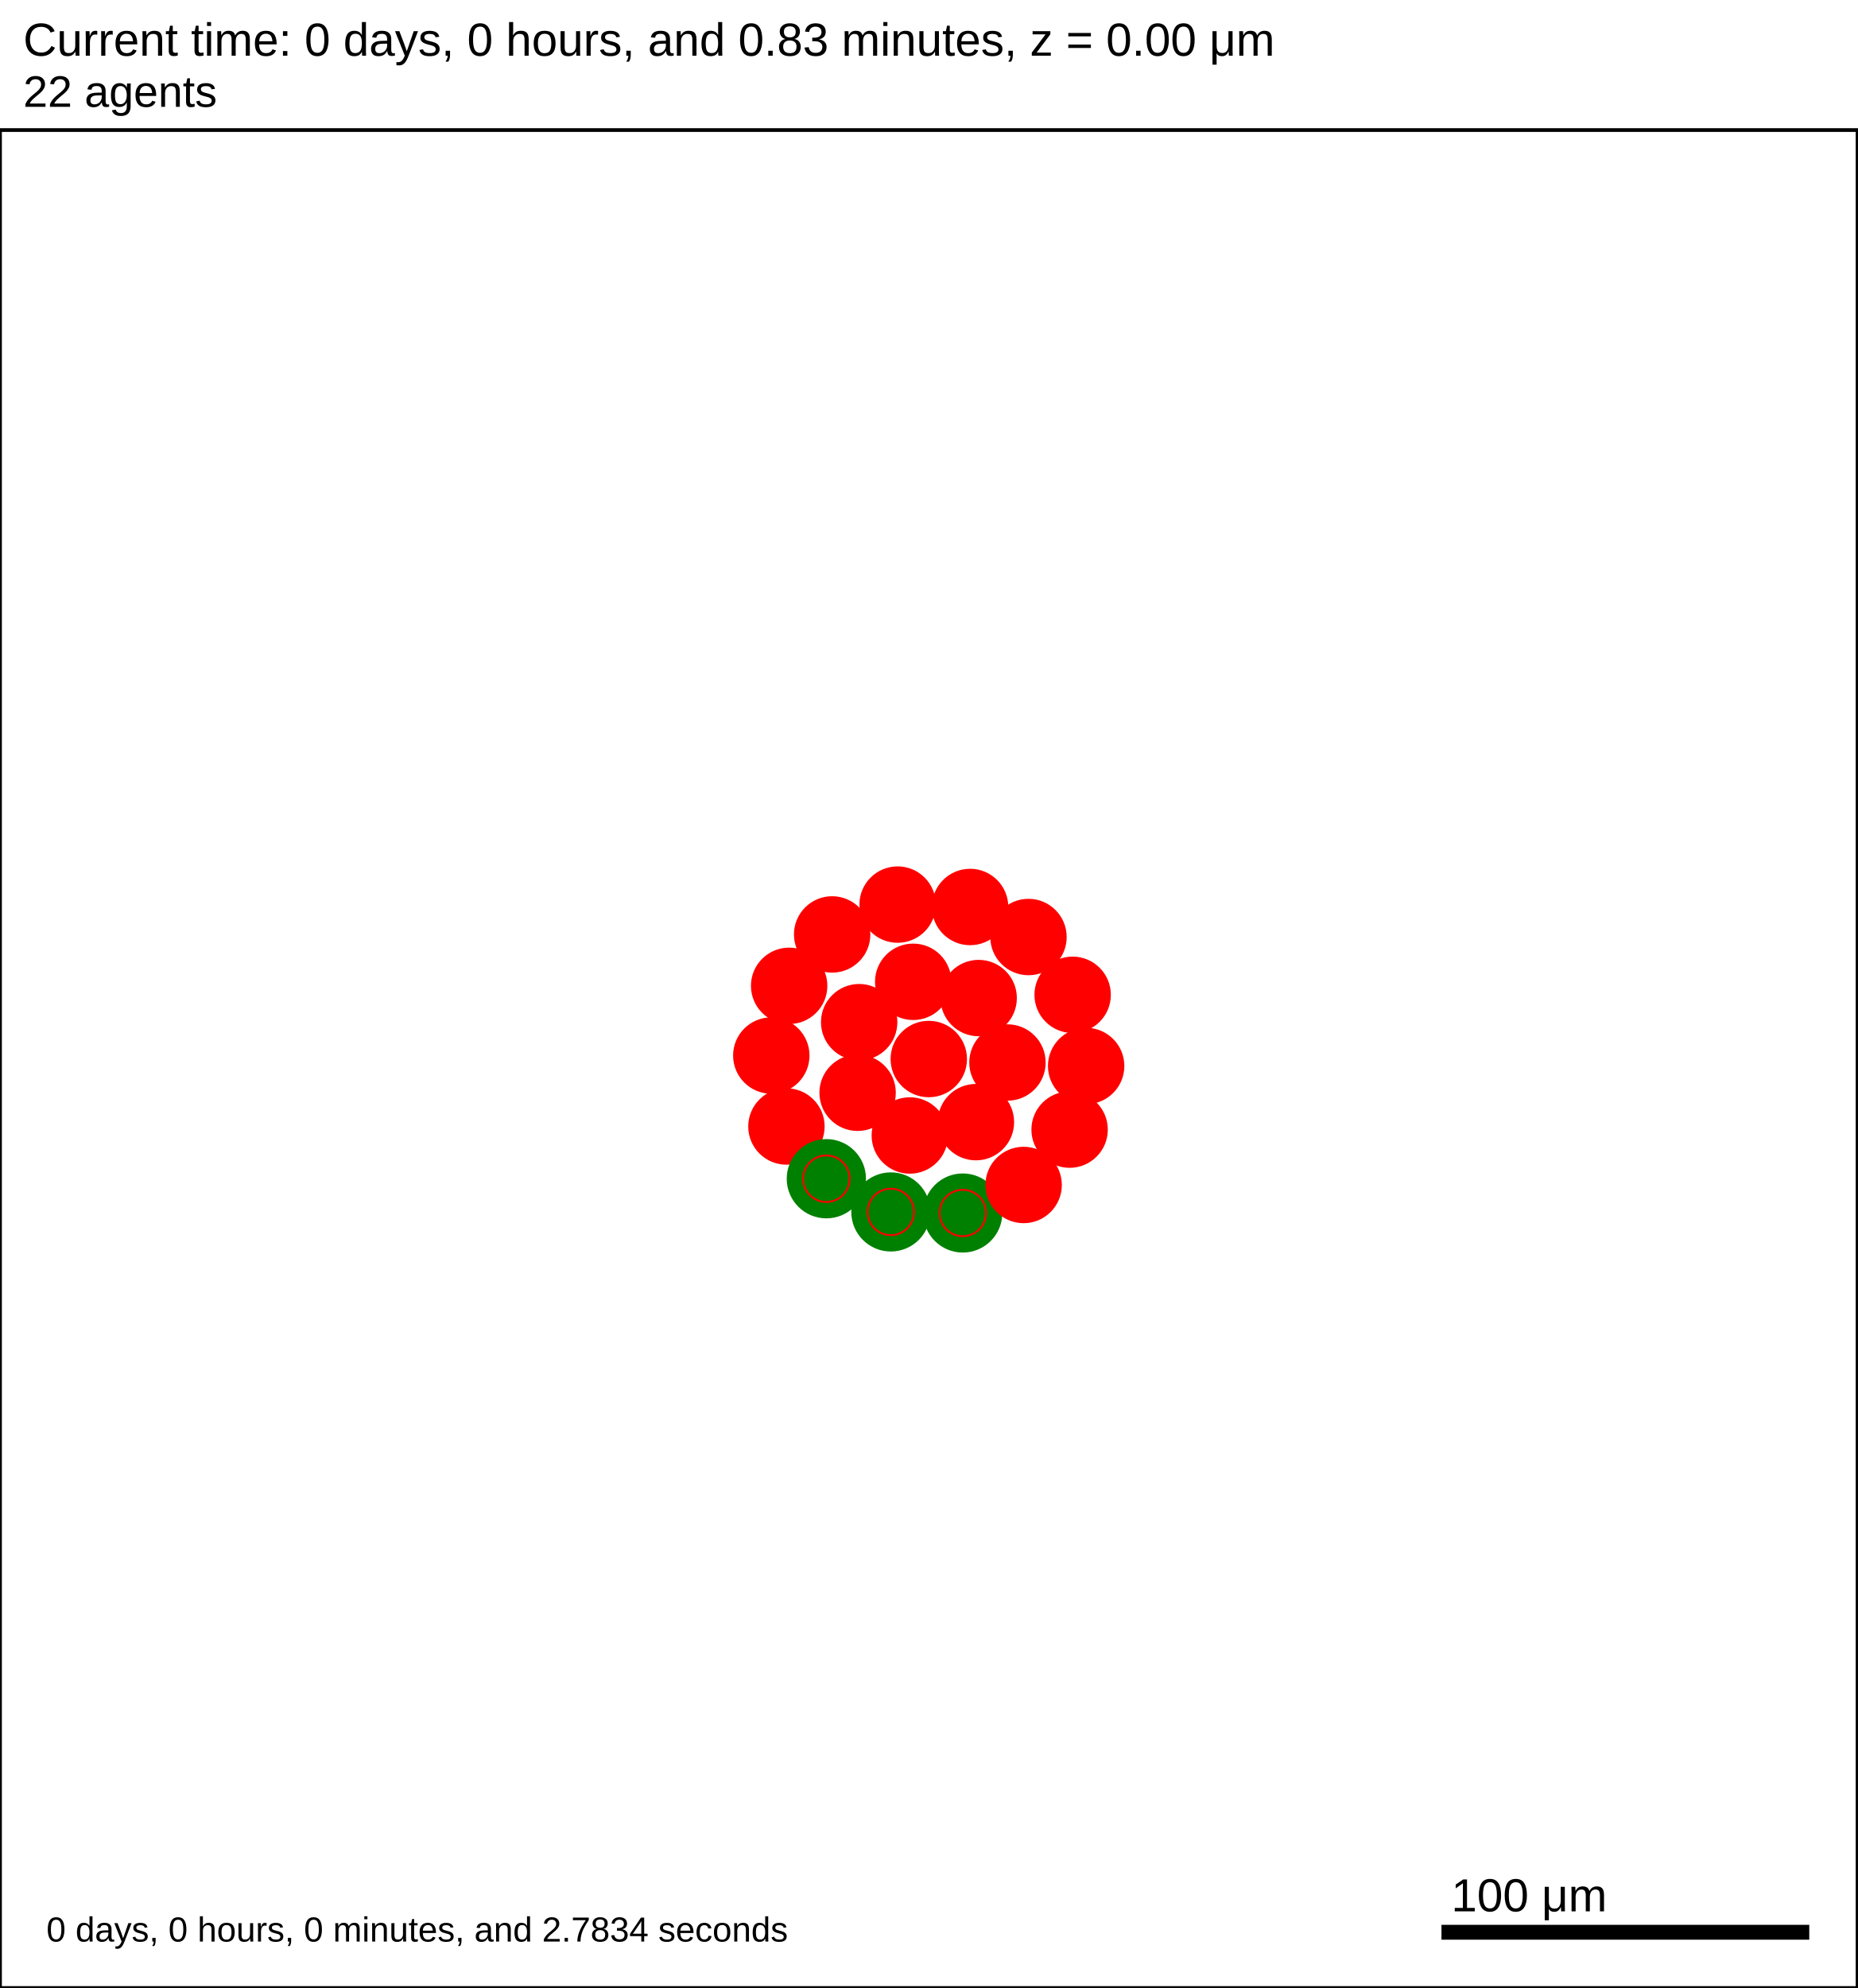
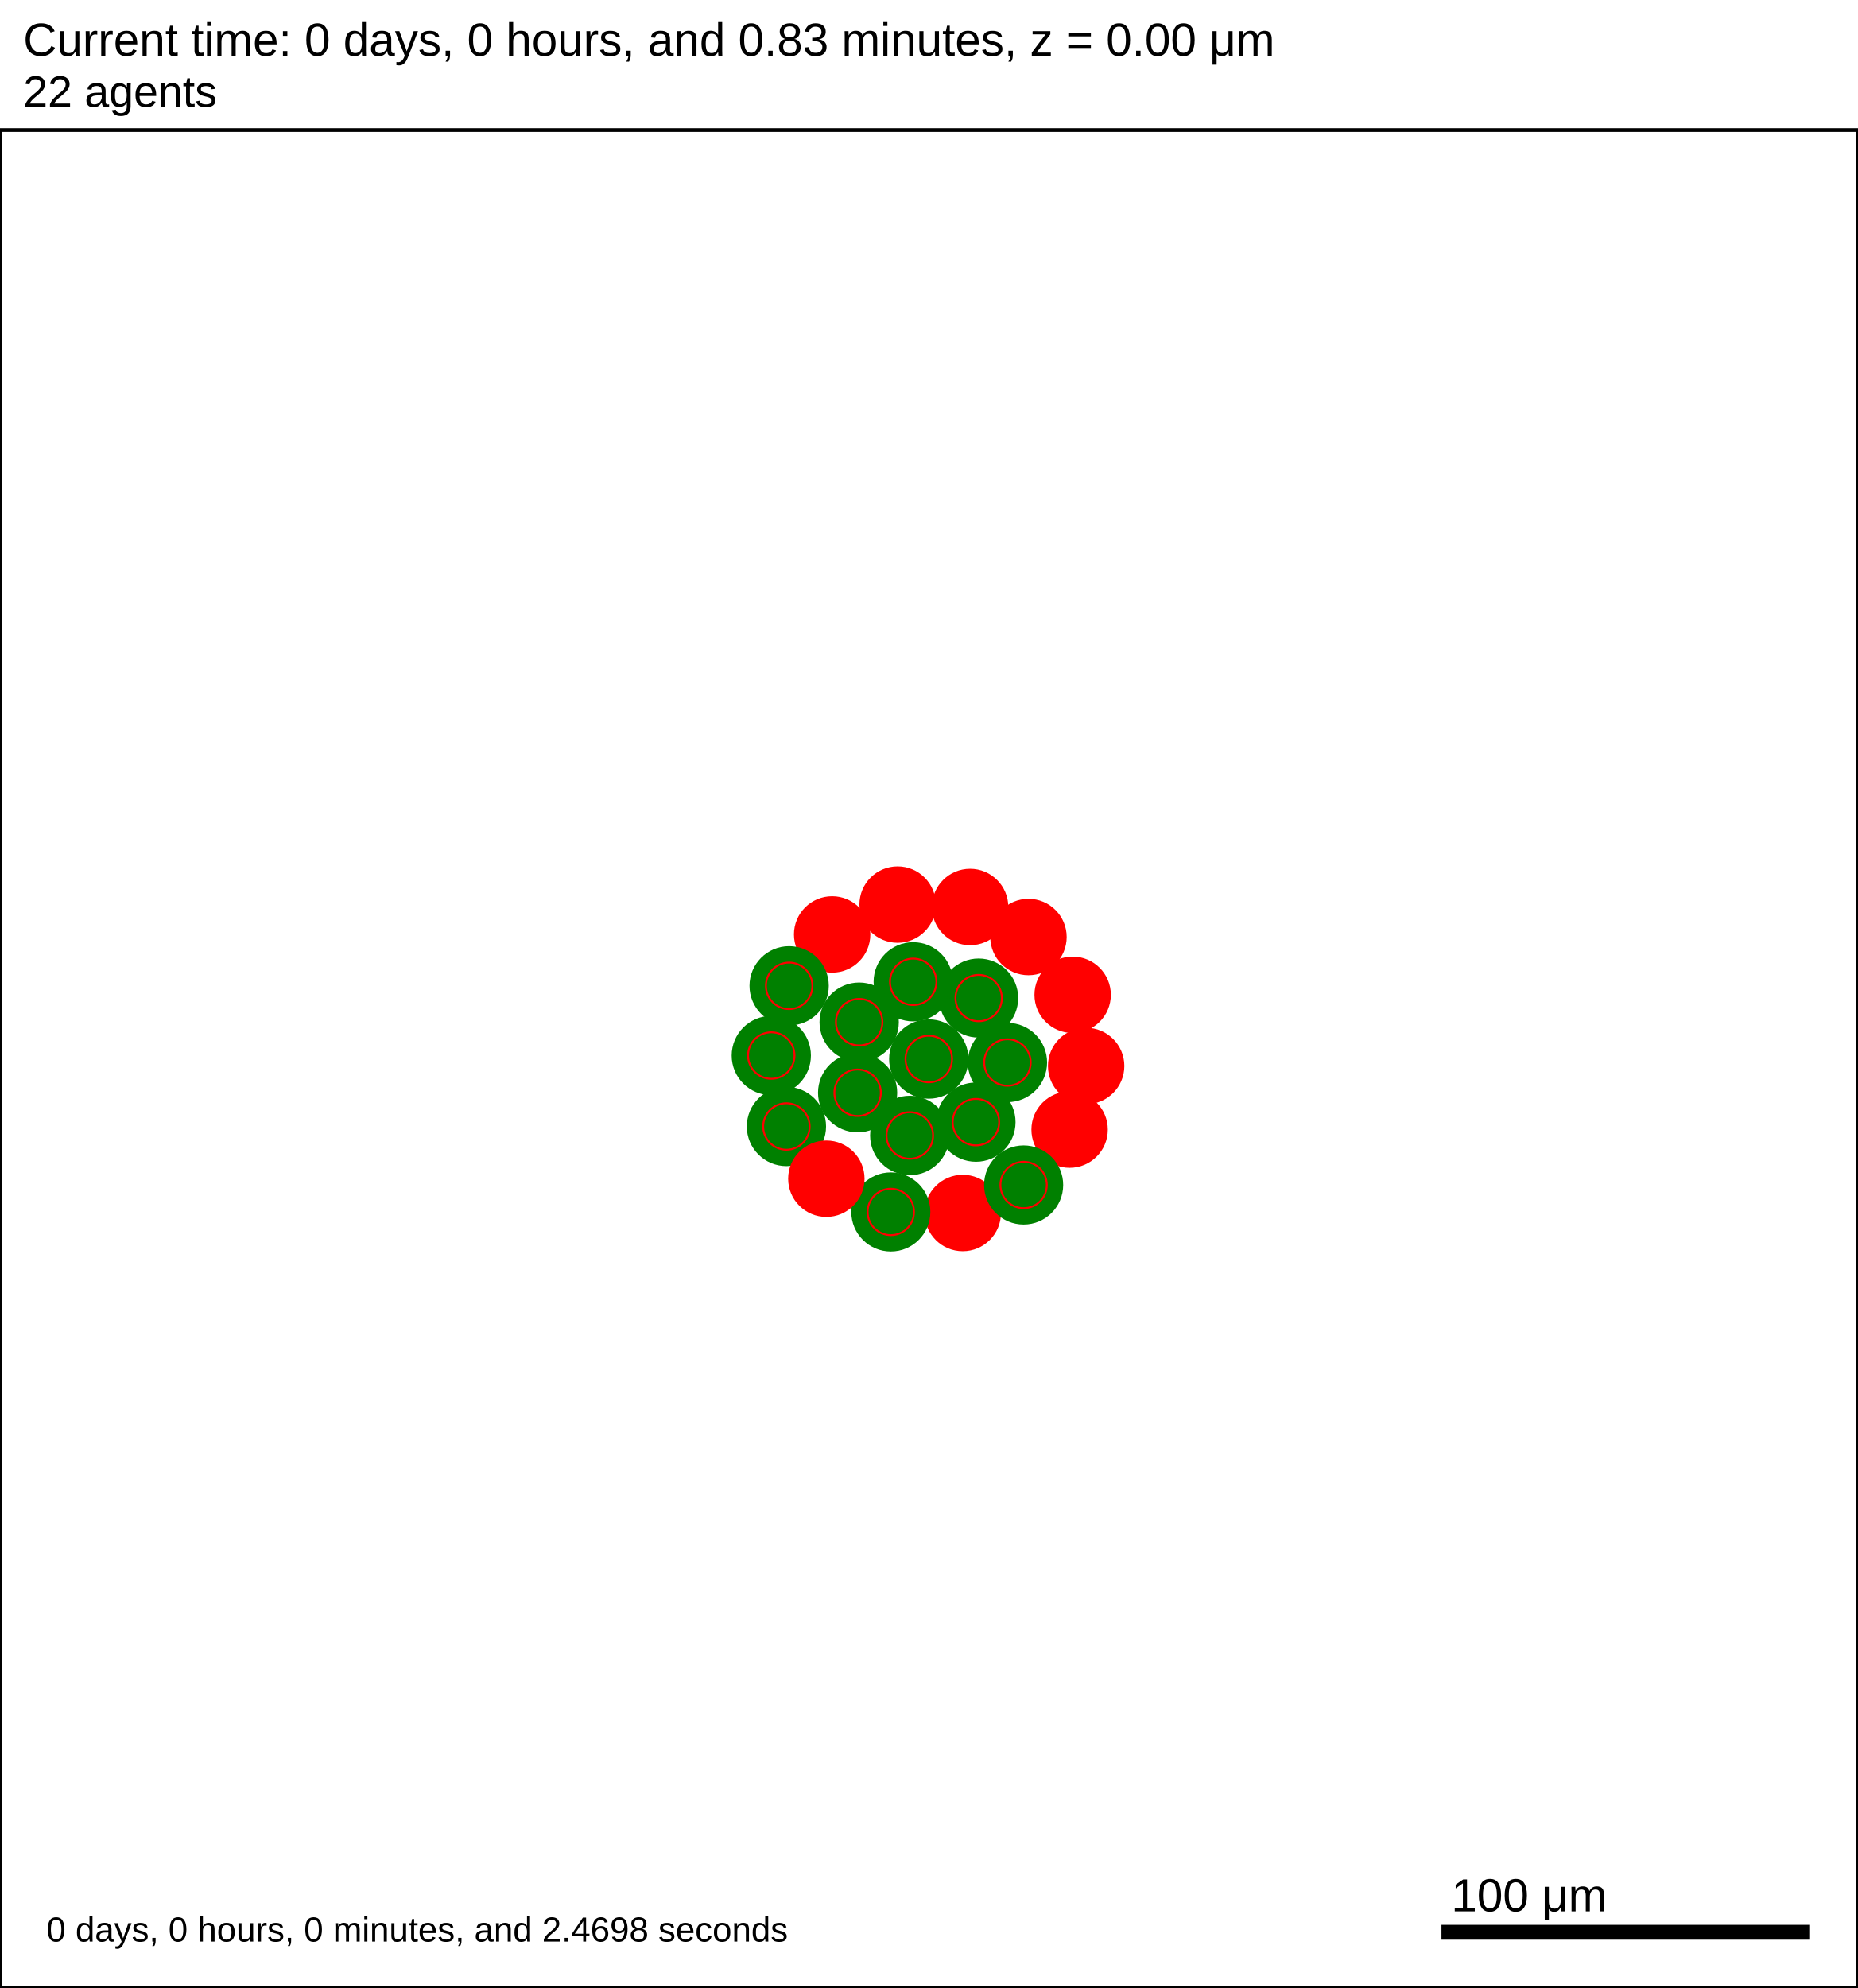
<svg xmlns="http://www.w3.org/2000/svg" version="1.1" width="500" height="535" id="svg2">
  <rect x="0" y="0" width="500" height="535" stroke-width="1" stroke="white" fill="white" />
  <text x="6.25" y="15" font-family="Arial" font-size="12.5" fill="black">
   Current time: 0 days, 0 hours, and 0.83 minutes, z = 0.00 μm
  </text>
  <text x="6.25" y="28.75" font-family="Arial" font-size="11.875" fill="black">
   22 agents
  </text>
  <g id="tissue" transform="translate(0,535) scale(1,-1)">
    <g id="ECM">
  </g>
    <g id="cells">
      <g id="cell0">
-         <circle cx="250" cy="250" r="10.032" stroke-width="0.5" stroke="red" fill="red" />
-         <circle cx="250" cy="250" r="6.024" stroke-width="0.5" stroke="red" fill="red" />
+         <circle cx="250" cy="250" r="10.428" stroke-width="0.5" stroke="green" fill="green" />
+         <circle cx="250" cy="250" r="6.262" stroke-width="0.5" stroke="red" fill="green" />
      </g>
      <g id="cell1">
-         <circle cx="230.842" cy="240.923" r="10.032" stroke-width="0.5" stroke="red" fill="red" />
-         <circle cx="230.842" cy="240.923" r="6.024" stroke-width="0.5" stroke="red" fill="red" />
+         <circle cx="230.842" cy="240.923" r="10.408" stroke-width="0.5" stroke="green" fill="green" />
+         <circle cx="230.842" cy="240.923" r="6.25" stroke-width="0.5" stroke="red" fill="green" />
      </g>
      <g id="cell2">
-         <circle cx="263.426" cy="266.406" r="10.032" stroke-width="0.5" stroke="red" fill="red" />
-         <circle cx="263.426" cy="266.406" r="6.024" stroke-width="0.5" stroke="red" fill="red" />
+         <circle cx="263.426" cy="266.406" r="10.391" stroke-width="0.5" stroke="green" fill="green" />
+         <circle cx="263.426" cy="266.406" r="6.239" stroke-width="0.5" stroke="red" fill="green" />
      </g>
      <g id="cell3">
-         <circle cx="244.892" cy="229.425" r="10.032" stroke-width="0.5" stroke="red" fill="red" />
-         <circle cx="244.892" cy="229.425" r="6.024" stroke-width="0.5" stroke="red" fill="red" />
+         <circle cx="244.892" cy="229.425" r="10.437" stroke-width="0.5" stroke="green" fill="green" />
+         <circle cx="244.892" cy="229.425" r="6.267" stroke-width="0.5" stroke="red" fill="green" />
      </g>
      <g id="cell4">
-         <circle cx="245.806" cy="270.781" r="10.032" stroke-width="0.5" stroke="red" fill="red" />
-         <circle cx="245.806" cy="270.781" r="6.024" stroke-width="0.5" stroke="red" fill="red" />
+         <circle cx="245.806" cy="270.781" r="10.408" stroke-width="0.5" stroke="green" fill="green" />
+         <circle cx="245.806" cy="270.781" r="6.25" stroke-width="0.5" stroke="red" fill="green" />
      </g>
      <g id="cell5">
-         <circle cx="262.688" cy="233.016" r="10.032" stroke-width="0.5" stroke="red" fill="red" />
-         <circle cx="262.688" cy="233.016" r="6.024" stroke-width="0.5" stroke="red" fill="red" />
+         <circle cx="262.688" cy="233.016" r="10.416" stroke-width="0.5" stroke="green" fill="green" />
+         <circle cx="262.688" cy="233.016" r="6.255" stroke-width="0.5" stroke="red" fill="green" />
      </g>
      <g id="cell6">
-         <circle cx="231.262" cy="259.916" r="10.032" stroke-width="0.5" stroke="red" fill="red" />
-         <circle cx="231.262" cy="259.916" r="6.024" stroke-width="0.5" stroke="red" fill="red" />
+         <circle cx="231.262" cy="259.916" r="10.424" stroke-width="0.5" stroke="green" fill="green" />
+         <circle cx="231.262" cy="259.916" r="6.259" stroke-width="0.5" stroke="red" fill="green" />
      </g>
      <g id="cell7">
-         <circle cx="271.179" cy="249.063" r="10.032" stroke-width="0.5" stroke="red" fill="red" />
-         <circle cx="271.179" cy="249.063" r="6.024" stroke-width="0.5" stroke="red" fill="red" />
+         <circle cx="271.179" cy="249.063" r="10.416" stroke-width="0.5" stroke="green" fill="green" />
+         <circle cx="271.179" cy="249.063" r="6.255" stroke-width="0.5" stroke="red" fill="green" />
      </g>
      <g id="cell8">
-         <circle cx="259.149" cy="208.562" r="10.394" stroke-width="0.5" stroke="green" fill="green" />
-         <circle cx="259.149" cy="208.562" r="6.241" stroke-width="0.5" stroke="red" fill="green" />
+         <circle cx="259.148" cy="208.561" r="10.032" stroke-width="0.5" stroke="red" fill="red" />
+         <circle cx="259.148" cy="208.561" r="6.024" stroke-width="0.5" stroke="red" fill="red" />
      </g>
      <g id="cell9">
-         <circle cx="211.683" cy="231.845" r="10.032" stroke-width="0.5" stroke="red" fill="red" />
-         <circle cx="211.683" cy="231.845" r="6.024" stroke-width="0.5" stroke="red" fill="red" />
+         <circle cx="211.683" cy="231.845" r="10.416" stroke-width="0.5" stroke="green" fill="green" />
+         <circle cx="211.683" cy="231.845" r="6.255" stroke-width="0.5" stroke="red" fill="green" />
      </g>
      <g id="cell10">
-         <circle cx="223.99" cy="283.531" r="10.032" stroke-width="0.5" stroke="red" fill="red" />
-         <circle cx="223.99" cy="283.531" r="6.024" stroke-width="0.5" stroke="red" fill="red" />
+         <circle cx="223.989" cy="283.53" r="10.032" stroke-width="0.5" stroke="red" fill="red" />
+         <circle cx="223.989" cy="283.53" r="6.024" stroke-width="0.5" stroke="red" fill="red" />
      </g>
      <g id="cell11">
        <circle cx="276.837" cy="282.833" r="10.032" stroke-width="0.5" stroke="red" fill="red" />
        <circle cx="276.837" cy="282.833" r="6.024" stroke-width="0.5" stroke="red" fill="red" />
      </g>
      <g id="cell12">
        <circle cx="287.906" cy="231.002" r="10.032" stroke-width="0.5" stroke="red" fill="red" />
        <circle cx="287.906" cy="231.002" r="6.024" stroke-width="0.5" stroke="red" fill="red" />
      </g>
      <g id="cell13">
-         <circle cx="239.783" cy="208.849" r="10.397" stroke-width="0.5" stroke="green" fill="green" />
-         <circle cx="239.783" cy="208.849" r="6.243" stroke-width="0.5" stroke="red" fill="green" />
+         <circle cx="239.783" cy="208.849" r="10.391" stroke-width="0.5" stroke="green" fill="green" />
+         <circle cx="239.783" cy="208.849" r="6.239" stroke-width="0.5" stroke="red" fill="green" />
      </g>
      <g id="cell14">
-         <circle cx="207.61" cy="250.938" r="10.032" stroke-width="0.5" stroke="red" fill="red" />
-         <circle cx="207.61" cy="250.938" r="6.024" stroke-width="0.5" stroke="red" fill="red" />
+         <circle cx="207.61" cy="250.938" r="10.416" stroke-width="0.5" stroke="green" fill="green" />
+         <circle cx="207.61" cy="250.938" r="6.255" stroke-width="0.5" stroke="red" fill="green" />
      </g>
      <g id="cell15">
        <circle cx="241.613" cy="291.562" r="10.032" stroke-width="0.5" stroke="red" fill="red" />
        <circle cx="241.613" cy="291.562" r="6.024" stroke-width="0.5" stroke="red" fill="red" />
      </g>
      <g id="cell16">
        <circle cx="288.725" cy="267.282" r="10.032" stroke-width="0.5" stroke="red" fill="red" />
        <circle cx="288.725" cy="267.282" r="6.024" stroke-width="0.5" stroke="red" fill="red" />
      </g>
      <g id="cell17">
-         <circle cx="275.532" cy="216.104" r="10.032" stroke-width="0.5" stroke="red" fill="red" />
-         <circle cx="275.532" cy="216.104" r="6.024" stroke-width="0.5" stroke="red" fill="red" />
+         <circle cx="275.531" cy="216.104" r="10.397" stroke-width="0.5" stroke="green" fill="green" />
+         <circle cx="275.531" cy="216.104" r="6.243" stroke-width="0.5" stroke="red" fill="green" />
      </g>
      <g id="cell18">
-         <circle cx="222.428" cy="217.789" r="10.416" stroke-width="0.5" stroke="green" fill="green" />
-         <circle cx="222.428" cy="217.789" r="6.255" stroke-width="0.5" stroke="red" fill="green" />
+         <circle cx="222.428" cy="217.789" r="10.032" stroke-width="0.5" stroke="red" fill="red" />
+         <circle cx="222.428" cy="217.789" r="6.024" stroke-width="0.5" stroke="red" fill="red" />
      </g>
      <g id="cell19">
-         <circle cx="212.414" cy="269.7" r="10.032" stroke-width="0.5" stroke="red" fill="red" />
-         <circle cx="212.414" cy="269.7" r="6.024" stroke-width="0.5" stroke="red" fill="red" />
+         <circle cx="212.413" cy="269.699" r="10.42" stroke-width="0.5" stroke="green" fill="green" />
+         <circle cx="212.413" cy="269.699" r="6.257" stroke-width="0.5" stroke="red" fill="green" />
      </g>
      <g id="cell20">
        <circle cx="261.124" cy="290.915" r="10.032" stroke-width="0.5" stroke="red" fill="red" />
        <circle cx="261.124" cy="290.915" r="6.024" stroke-width="0.5" stroke="red" fill="red" />
      </g>
      <g id="cell21">
        <circle cx="292.359" cy="248.125" r="10.032" stroke-width="0.5" stroke="red" fill="red" />
        <circle cx="292.359" cy="248.125" r="6.024" stroke-width="0.5" stroke="red" fill="red" />
      </g>
    </g>
  </g>
  <rect x="387.5" y="517.5" width="100" height="5" stroke-width="1" stroke="rgb(255,255,255)" fill="rgb(0,0,0)" />
  <text x="390.625" y="514.375" font-family="Arial" font-size="12.5" fill="black">
   100 μm
  </text>
  <text x="12.5" y="522.5" font-family="Arial" font-size="9.375" fill="black">
-    0 days, 0 hours, 0 minutes, and 2.7834 seconds
+    0 days, 0 hours, 0 minutes, and 2.4698 seconds
  </text>
  <rect x="0" y="35" width="500" height="500" stroke-width="1" stroke="rgb(0,0,0)" fill="none" />
</svg>
